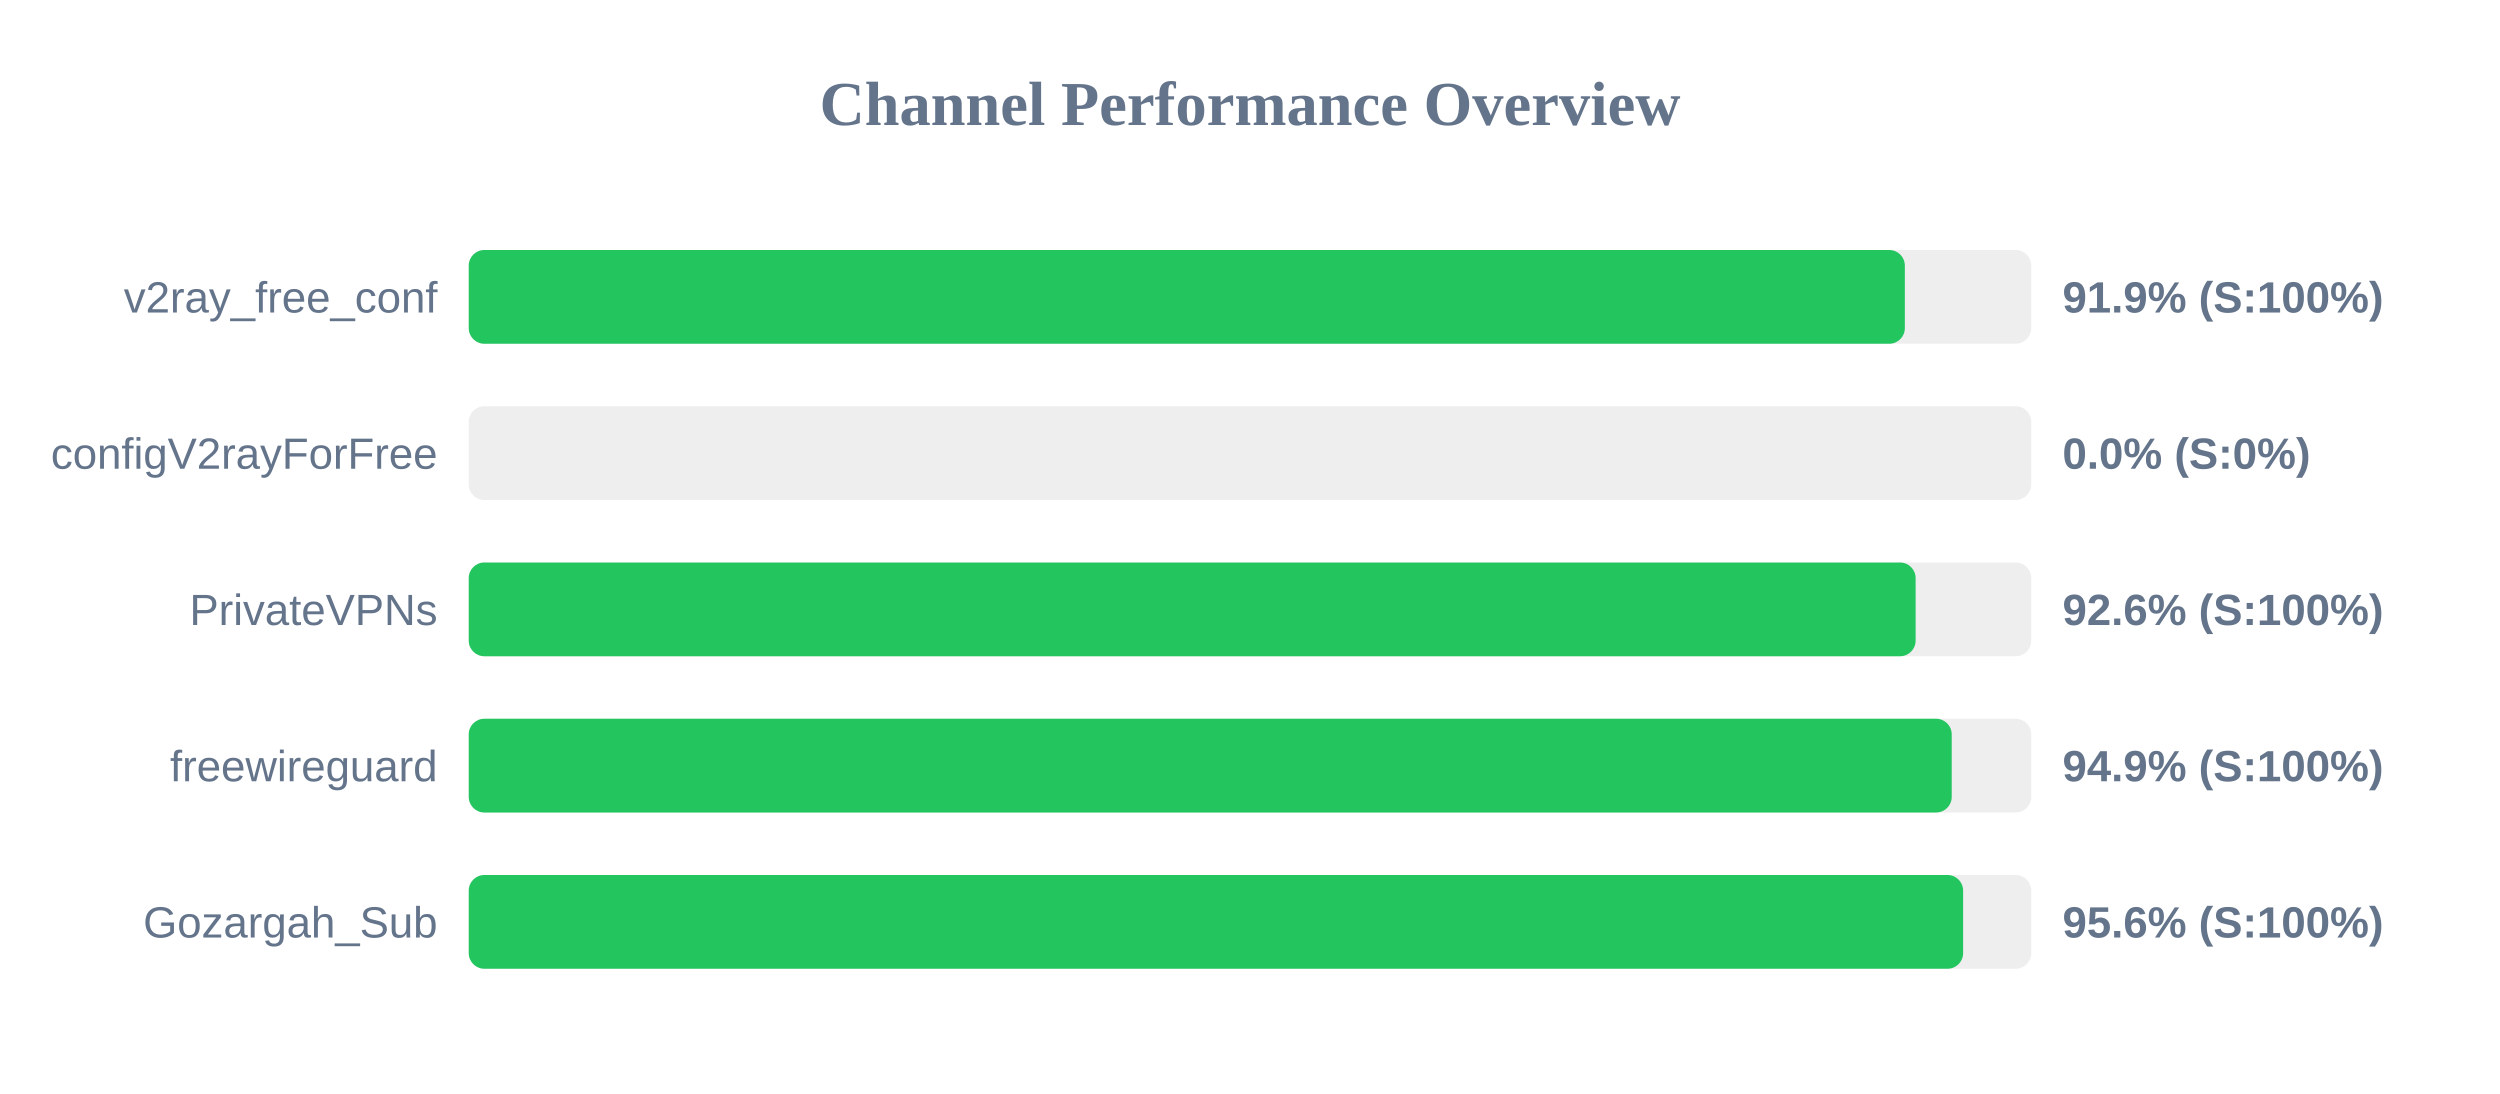
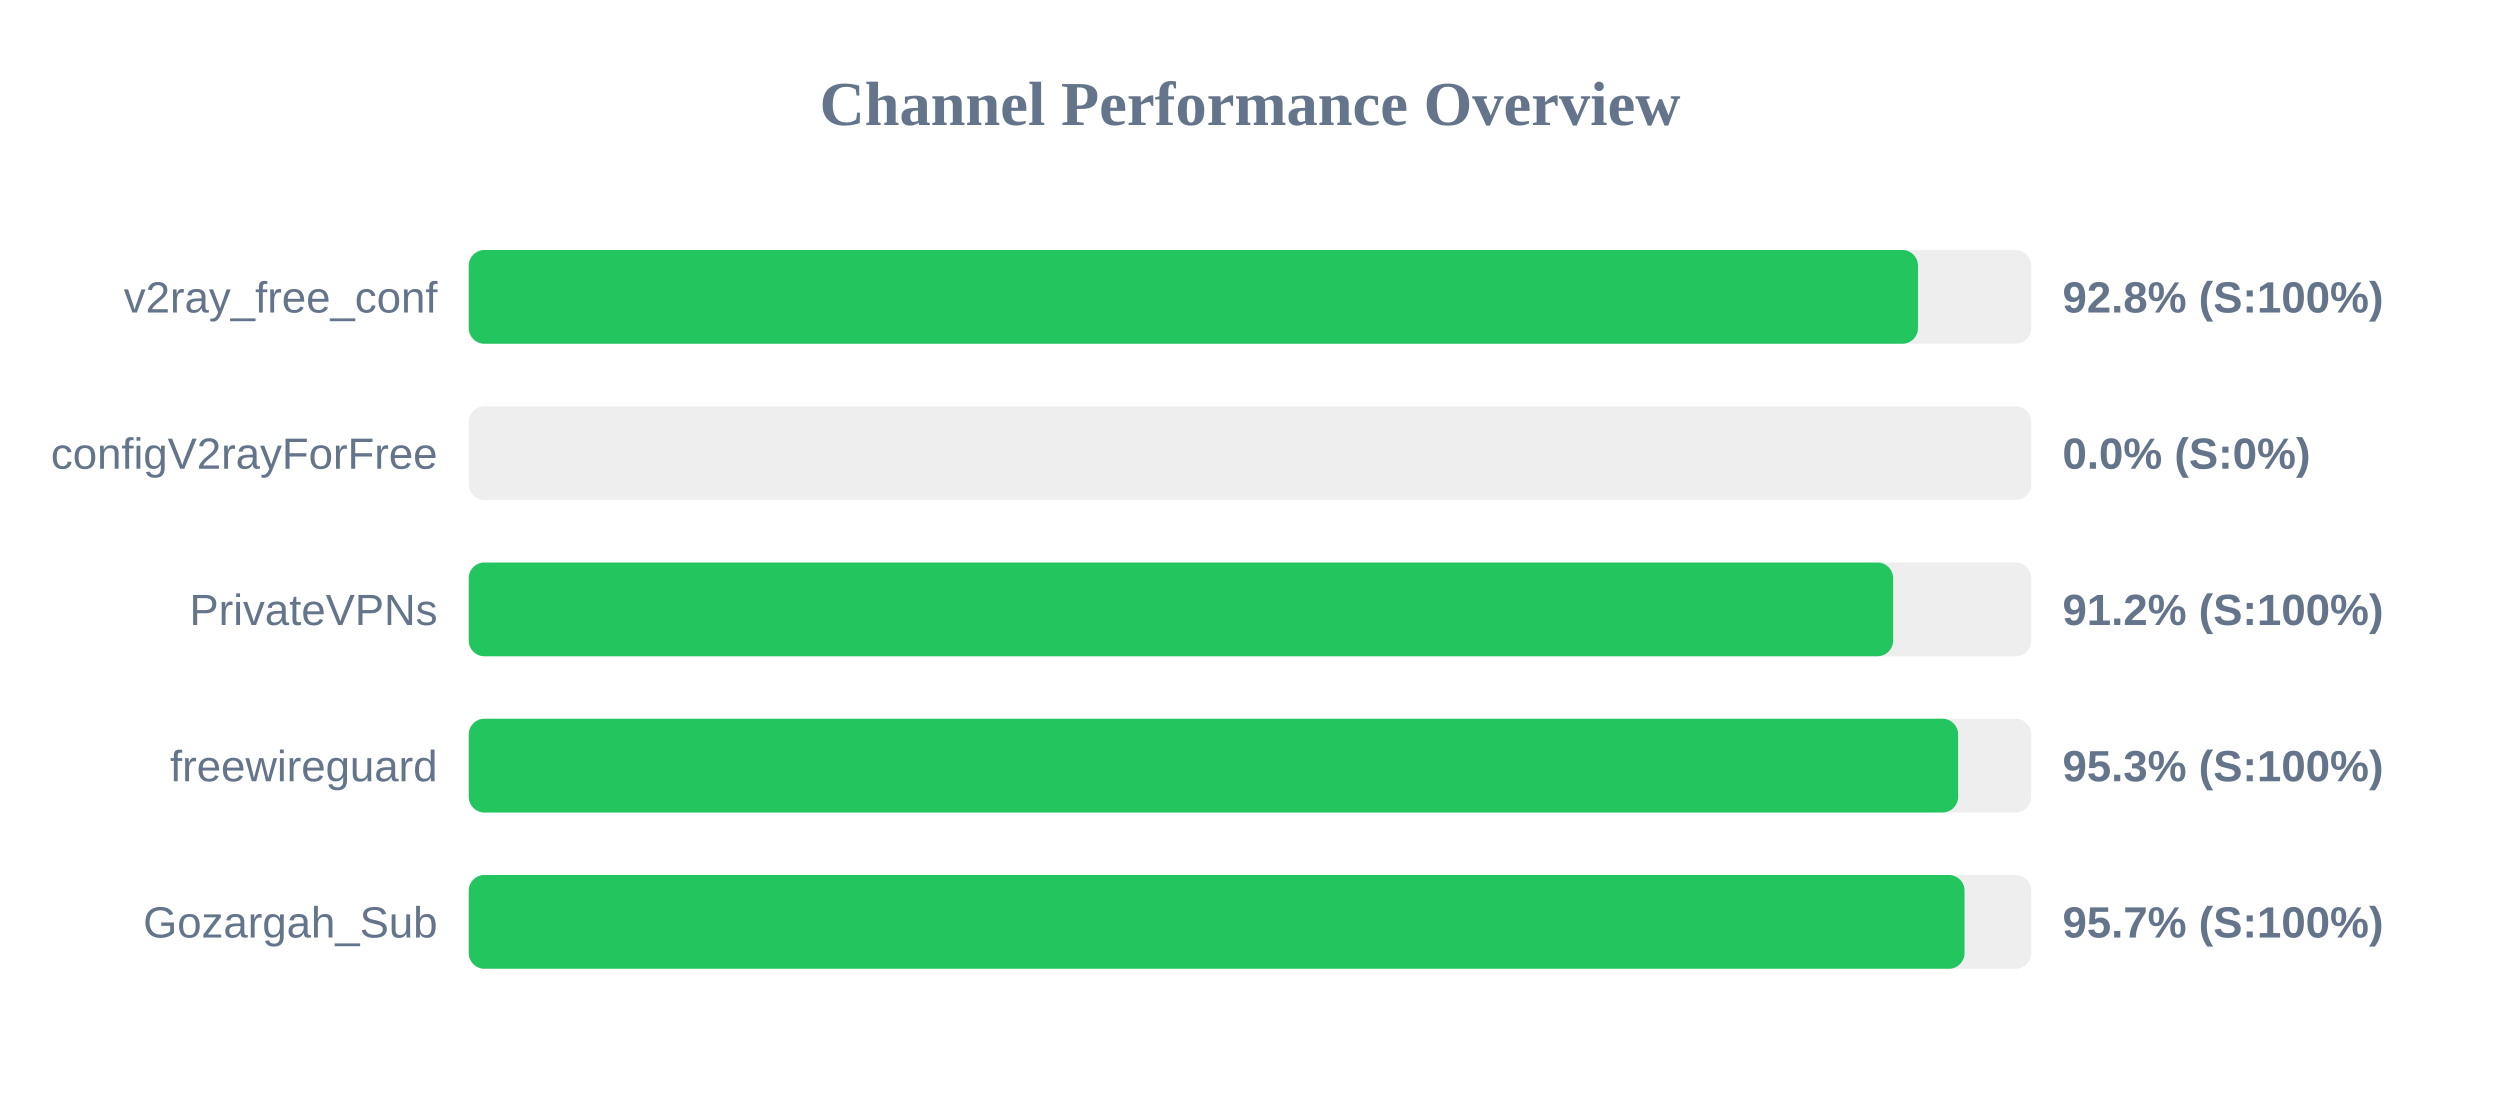
<svg xmlns="http://www.w3.org/2000/svg" width="800" height="350" version="1.1">
  <style>
        .row { font: 14px Arial; fill: #64748b; }
        .score { font: bold 14px Arial; fill: #64748b; }
    </style>
  <text x="400" y="40" text-anchor="middle" font-size="20px" font-weight="bold" fill="#64748b">Channel Performance Overview</text>
  <rect x="150" y="80" width="500" height="30" fill="#eee" rx="5" />
-   <rect x="150" y="80" width="459.55" height="30" fill="#22c55e" rx="5" />
+   <rect x="150" y="80" width="463.75" height="30" fill="#22c55e" rx="5" />
  <text x="140" y="100" text-anchor="end" class="row">v2ray_free_conf</text>
-   <text x="660" y="100" text-anchor="start" class="score">91.9% (S:100%)</text>
+   <text x="660" y="100" text-anchor="start" class="score">92.8% (S:100%)</text>
  <rect x="150" y="130" width="500" height="30" fill="#eee" rx="5" />
  <rect x="150" y="130" width="0.0" height="30" fill="#ef4444" rx="5" />
  <text x="140" y="150" text-anchor="end" class="row">configV2rayForFree</text>
  <text x="660" y="150" text-anchor="start" class="score">0.0% (S:0%)</text>
  <rect x="150" y="180" width="500" height="30" fill="#eee" rx="5" />
-   <rect x="150" y="180" width="463.0" height="30" fill="#22c55e" rx="5" />
+   <rect x="150" y="180" width="455.8" height="30" fill="#22c55e" rx="5" />
  <text x="140" y="200" text-anchor="end" class="row">PrivateVPNs</text>
-   <text x="660" y="200" text-anchor="start" class="score">92.6% (S:100%)</text>
+   <text x="660" y="200" text-anchor="start" class="score">91.2% (S:100%)</text>
  <rect x="150" y="230" width="500" height="30" fill="#eee" rx="5" />
-   <rect x="150" y="230" width="474.55" height="30" fill="#22c55e" rx="5" />
+   <rect x="150" y="230" width="476.6" height="30" fill="#22c55e" rx="5" />
  <text x="140" y="250" text-anchor="end" class="row">freewireguard</text>
-   <text x="660" y="250" text-anchor="start" class="score">94.9% (S:100%)</text>
+   <text x="660" y="250" text-anchor="start" class="score">95.3% (S:100%)</text>
  <rect x="150" y="280" width="500" height="30" fill="#eee" rx="5" />
-   <rect x="150" y="280" width="478.2" height="30" fill="#22c55e" rx="5" />
+   <rect x="150" y="280" width="478.65" height="30" fill="#22c55e" rx="5" />
  <text x="140" y="300" text-anchor="end" class="row">Gozargah_Sub</text>
-   <text x="660" y="300" text-anchor="start" class="score">95.6% (S:100%)</text>
+   <text x="660" y="300" text-anchor="start" class="score">95.7% (S:100%)</text>
</svg>
